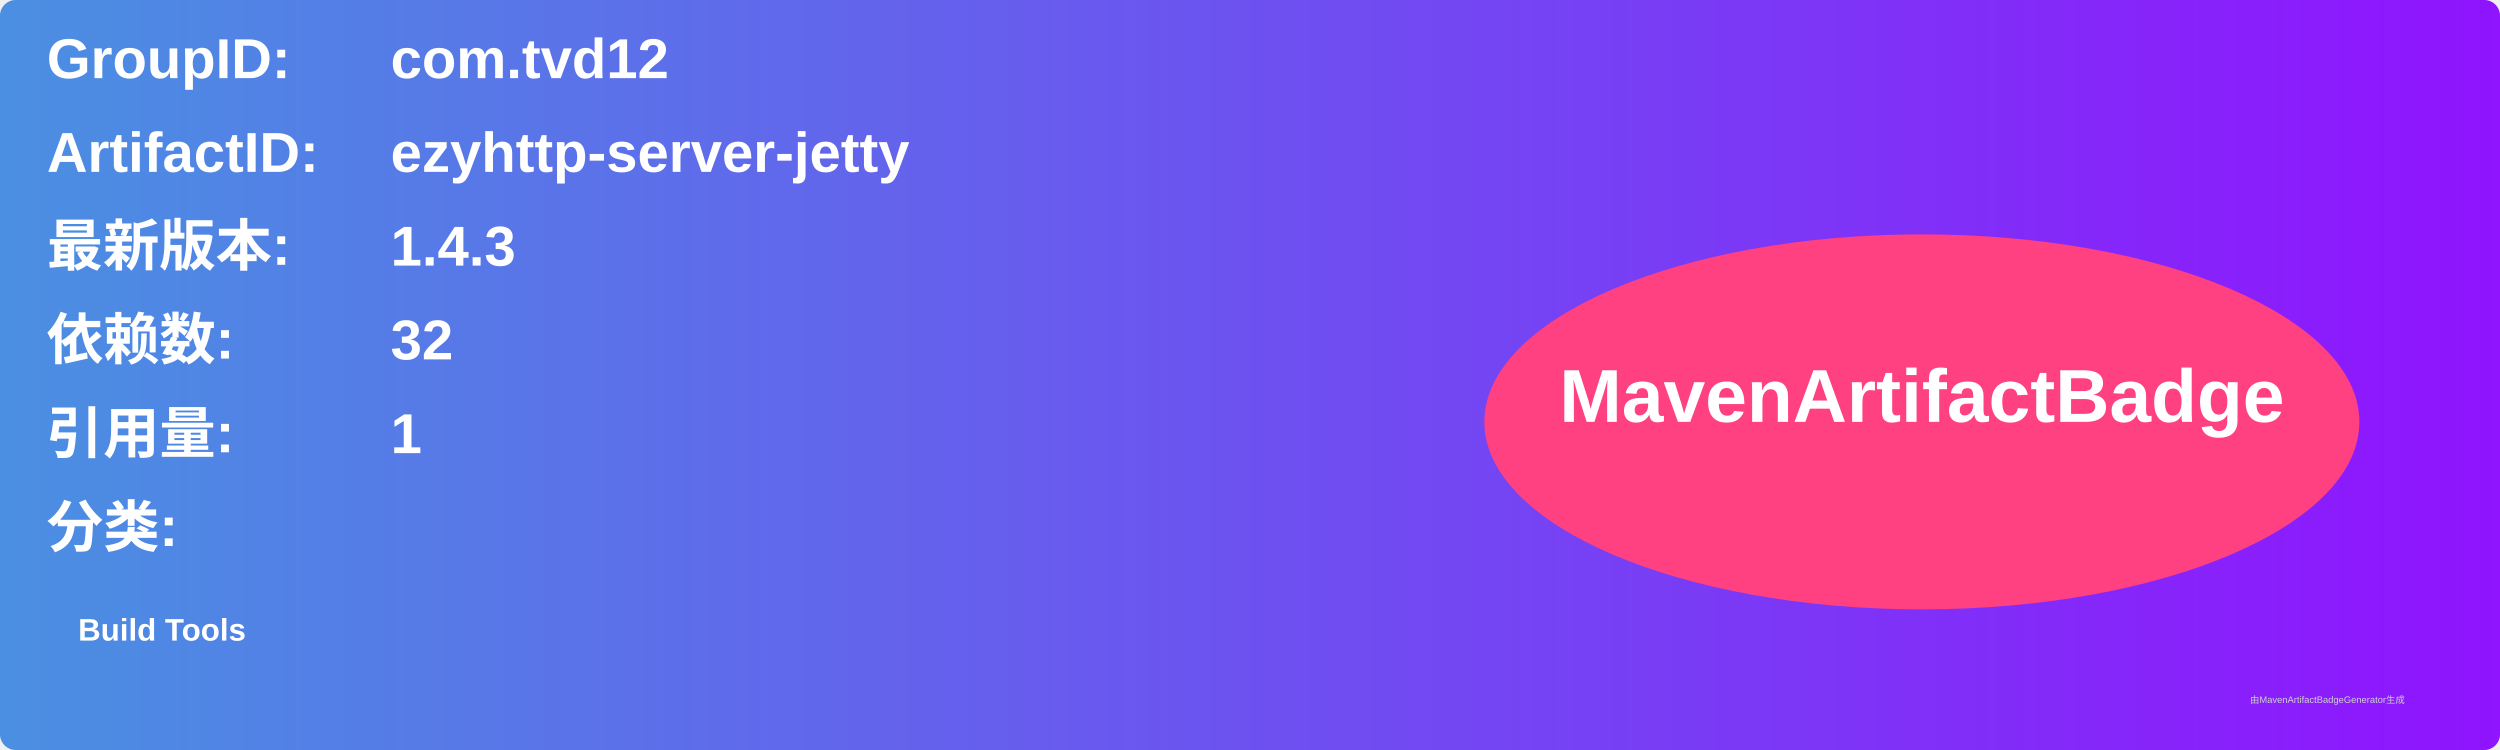
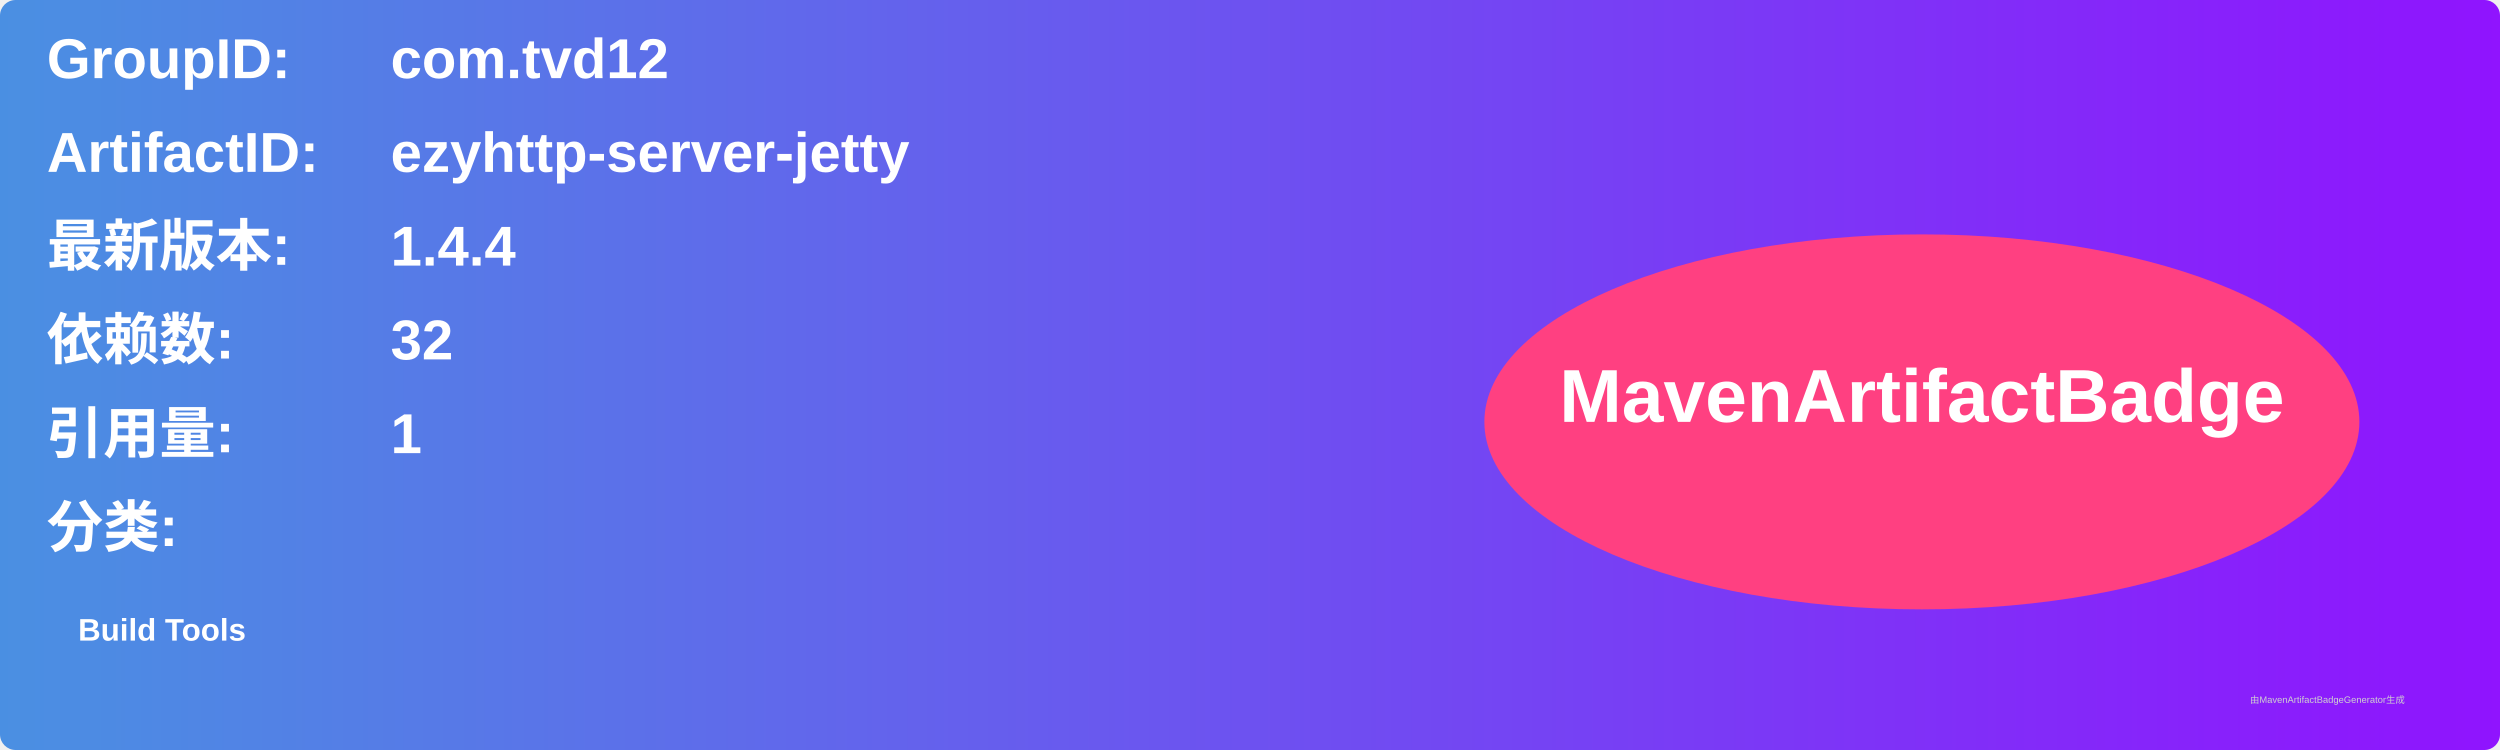
<svg xmlns="http://www.w3.org/2000/svg" width="800" height="240" viewBox="0 0 800 240">
  <linearGradient id="grad" x1="0%" y1="0%" x2="100%" y2="0%">
    <stop offset="0%" stop-color="#4a90e2" />
    <stop offset="100%" stop-color="#9013fe" />
  </linearGradient>
  <rect width="100%" height="100%" rx="5" ry="5" fill="url(#grad)" />
  <g transform="translate(15, 15)">
    <text x="0" y="10" font-family="Arial" font-size="18" fill="white" font-weight="bold" width="260">GroupID:</text>
    <text x="110" y="10" font-family="Arial" font-size="18" fill="white" font-weight="bold" width="460">com.tvd12</text>
    <text x="0" y="40" font-family="Arial" font-size="18" fill="white" font-weight="bold" width="260">ArtifactID:</text>
    <text x="110" y="40" font-family="Arial" font-size="18" fill="white" font-weight="bold" width="460">ezyhttp-server-jetty</text>
    <text x="0" y="70" font-family="Arial" font-size="18" fill="white" font-weight="bold">最新版本:</text>
    <text x="110" y="70" font-family="Arial" font-size="18" fill="white" font-weight="bold">
-       <tspan font-weight="bold">1.4.3</tspan>
+       <tspan font-weight="bold">1.4.4</tspan>
    </text>
    <text x="0" y="100" font-family="Arial" font-size="18" fill="white" font-weight="bold">依赖数: </text>
    <text x="110" y="100" font-family="Arial" font-size="18" fill="white">
      <tspan font-weight="bold">32</tspan>
    </text>
    <text x="0" y="130" font-family="Arial" font-size="18" fill="white" font-weight="bold">引用量: </text>
    <text x="110" y="130" font-family="Arial" font-size="18" fill="white">
      <tspan font-weight="bold">1</tspan>
    </text>
    <text x="0" y="160" font-family="Arial" font-size="18" fill="white" font-weight="bold">分类:</text>
    <text x="10" y="190" font-family="Arial" font-size="10" fill="white">
      <tspan font-weight="bold">Build Tools</tspan>
    </text>
    <ellipse cx="600" cy="120" rx="140" ry="60" fill="#ff4081" />
    <text x="600" y="120" text-anchor="middle" font-family="Arial" font-size="24" fill="white" font-weight="bold">MavenArtifactBadge</text>
  </g>
  <text x="720" y="225" font-family="Arial" font-size="3" fill="#d0d0d0">由MavenArtifactBadgeGenerator生成</text>
</svg>
